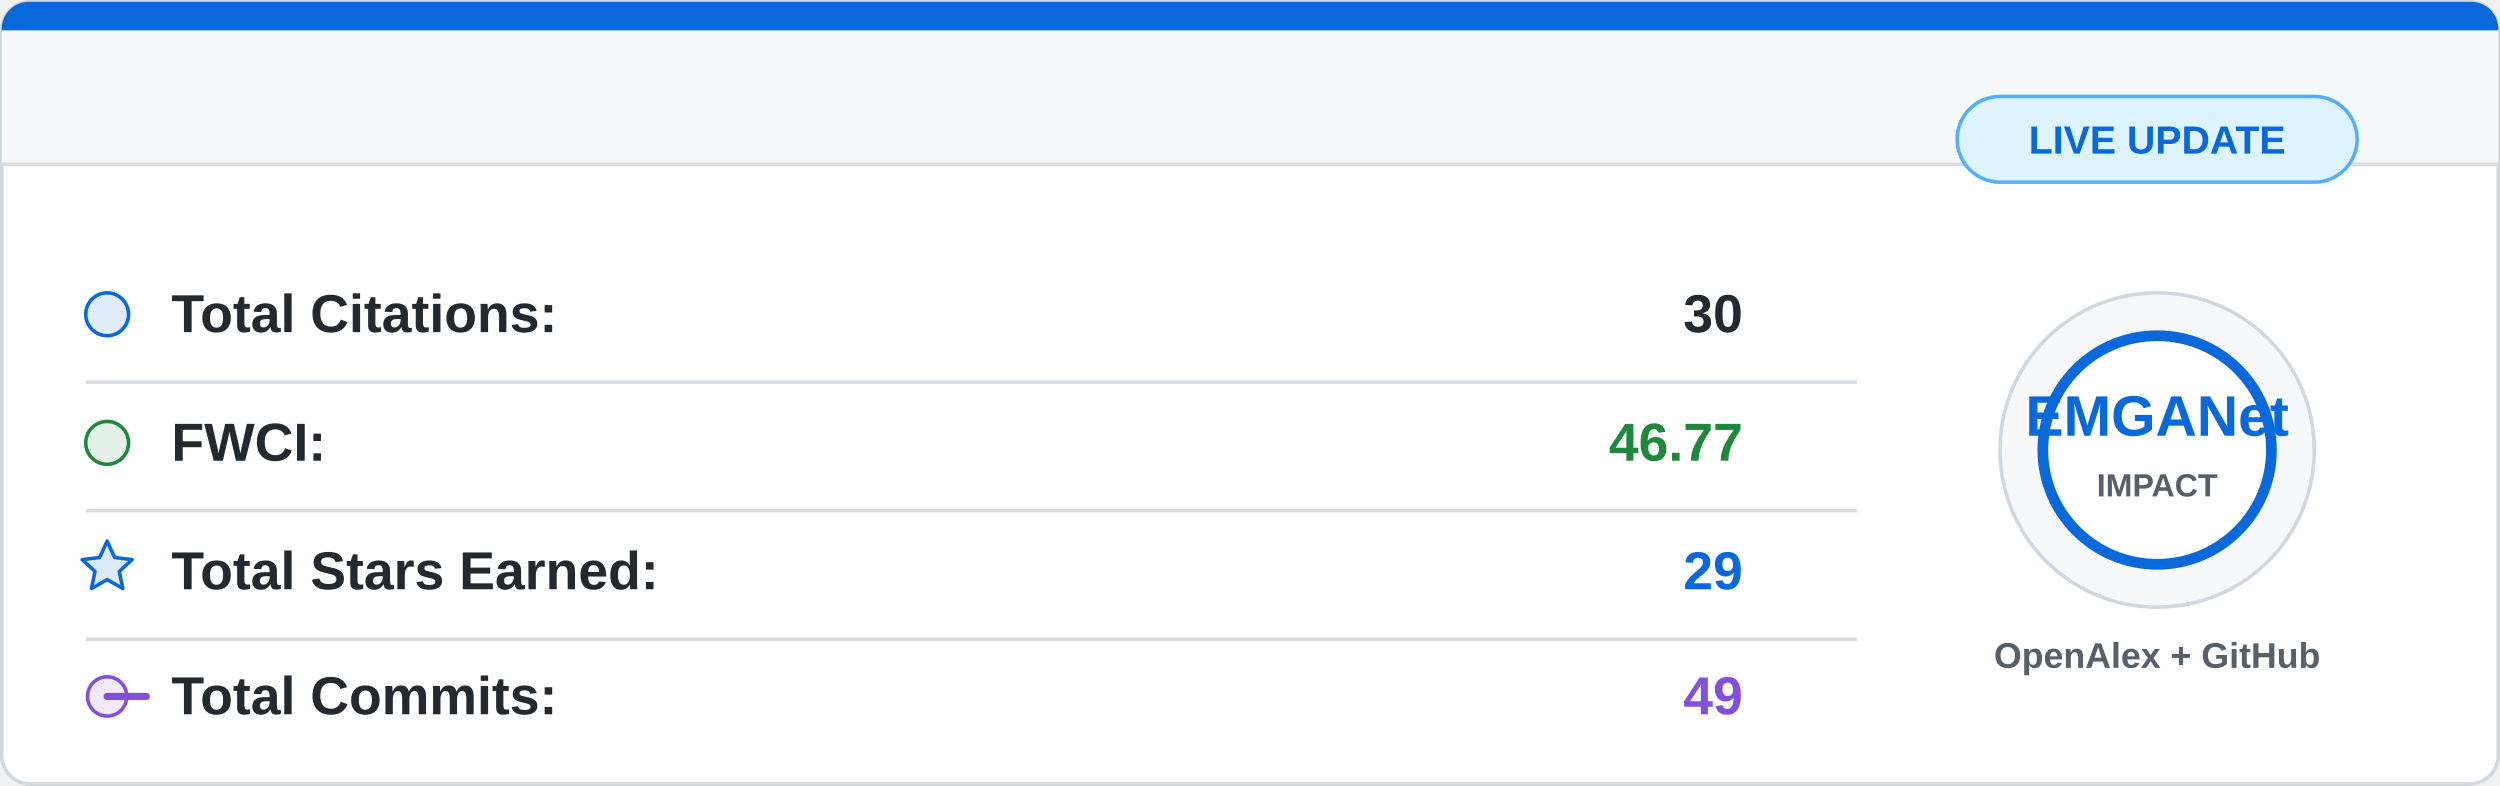
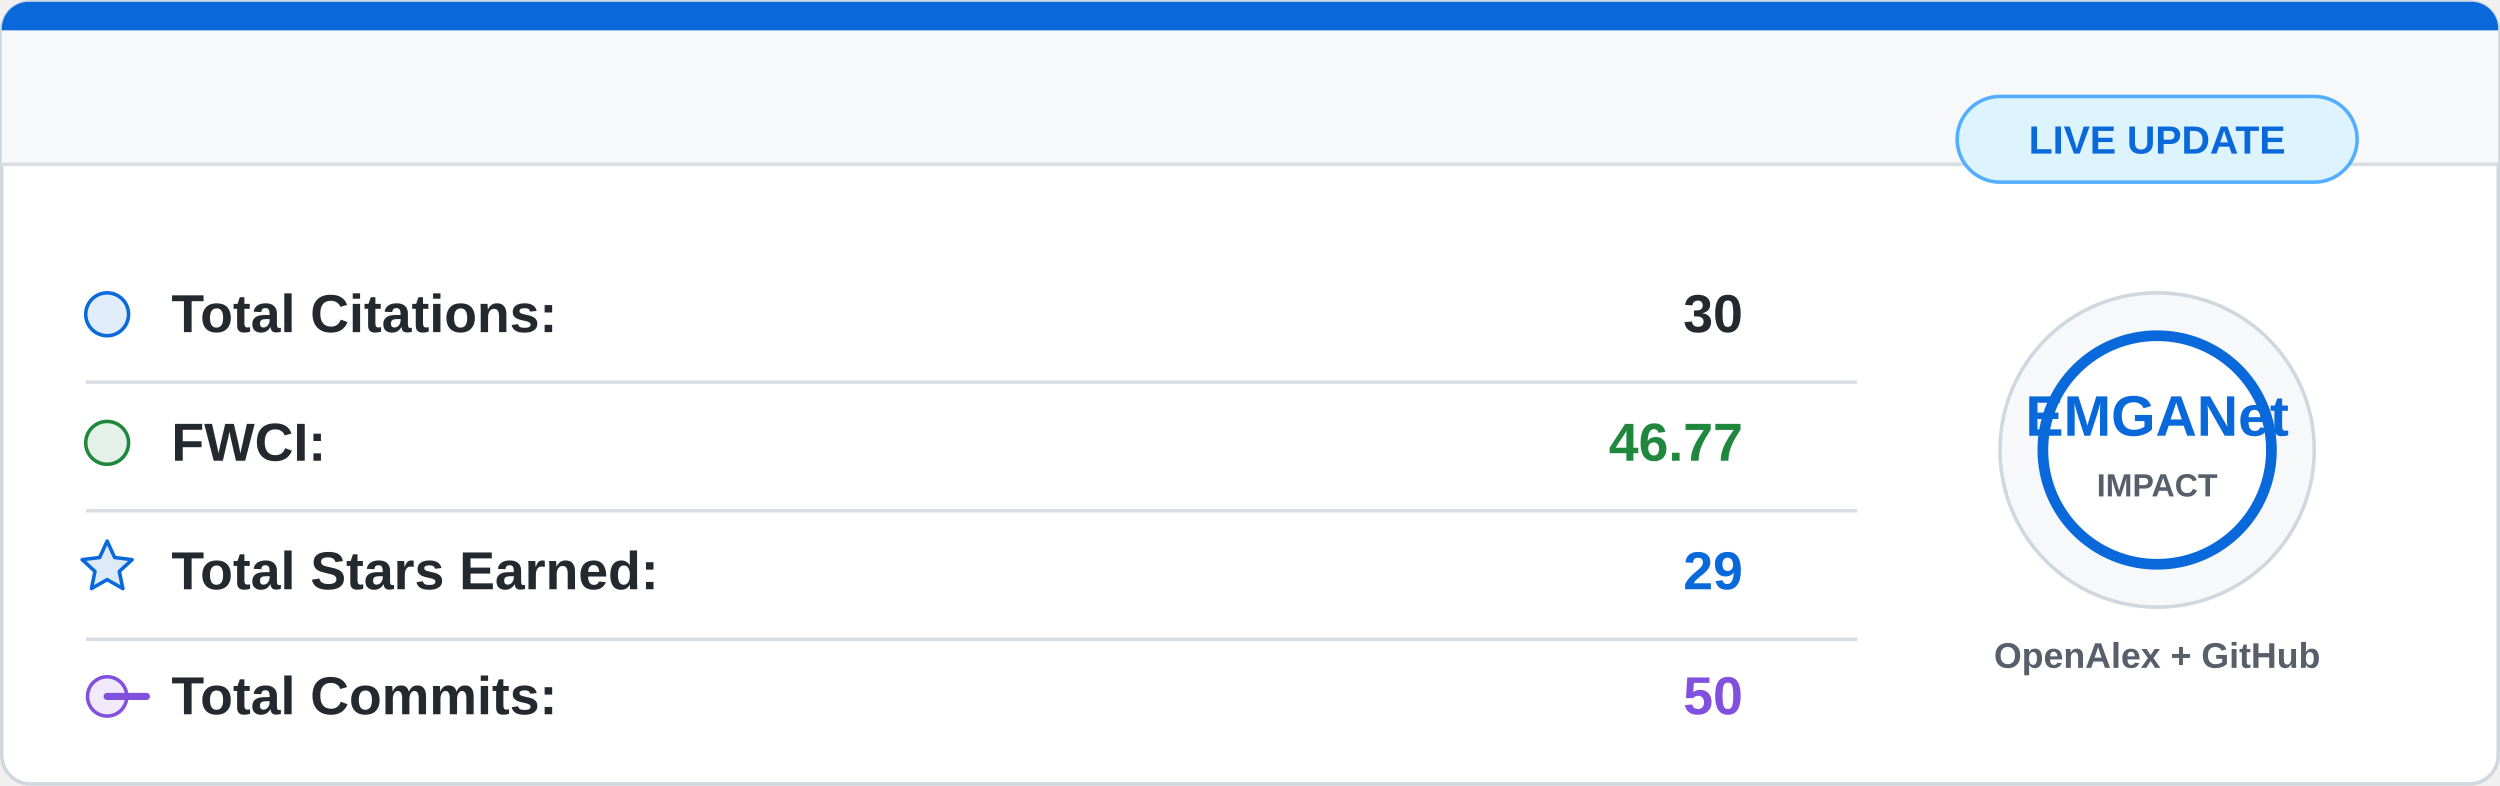
<svg xmlns="http://www.w3.org/2000/svg" width="700" height="220" viewBox="0 0 700 220">
  <rect x="0.5" y="0.5" width="699" height="219" rx="8" fill="#ffffff" stroke="#d0d7de" />
  <path d="M8 0.5 H692 A7.5 7.5 0 0 1 699.5 8 V46 H0.5 V8 A7.5 7.5 0 0 1 8 0.5 Z" fill="#f6f8fa" />
  <path d="M8 0.5 H692 A7.5 7.5 0 0 1 699.5 8 V8.5 H0.5 V8 A7.5 7.5 0 0 1 8 0.5 Z" fill="#0969da" />
  <line x1="0.5" y1="46" x2="699.5" y2="46" stroke="#d8dee4" />
  <g font-family="Segoe UI, Arial, sans-serif" font-size="15">
    <circle cx="30" cy="88" r="6" fill="#0969da" fill-opacity="0.12" stroke="#0969da" />
    <text x="48" y="93" fill="#24292f" font-weight="600">Total Citations:</text>
    <text x="488" y="93" fill="#24292f" font-weight="700" text-anchor="end">30</text>
    <line x1="24" y1="107" x2="520" y2="107" stroke="#d8dee4" />
    <circle cx="30" cy="124" r="6" fill="#1f883d" fill-opacity="0.12" stroke="#1f883d" />
    <text x="48" y="129" fill="#24292f" font-weight="600">FWCI:</text>
    <text x="488" y="129" fill="#1f883d" font-weight="700" text-anchor="end">46.77</text>
    <line x1="24" y1="143" x2="520" y2="143" stroke="#d8dee4" />
    <path d="M30 151.5 L32.1 156.1 L37 156.7 L33.4 160 L34.4 164.8 L30 162.3 L25.6 164.8 L26.6 160 L23 156.7 L27.9 156.1 Z" fill="#0969da" fill-opacity="0.14" stroke="#0969da" stroke-linejoin="round" />
    <text x="48" y="165" fill="#24292f" font-weight="600">Total Stars Earned:</text>
    <text x="488" y="165" fill="#0969da" font-weight="700" text-anchor="end">29</text>
    <line x1="24" y1="179" x2="520" y2="179" stroke="#d8dee4" />
    <circle cx="30" cy="195" r="5.5" fill="#8250df" fill-opacity="0.12" stroke="#8250df" />
    <path d="M41 195 H30" stroke="#8250df" stroke-width="2" stroke-linecap="round" />
    <text x="48" y="200" fill="#24292f" font-weight="600">Total Commits:</text>
-     <text x="488" y="200" fill="#8250df" font-weight="700" text-anchor="end">49</text>
+     <text x="488" y="200" fill="#8250df" font-weight="700" text-anchor="end">50</text>
  </g>
  <circle cx="604" cy="126" r="44" fill="#f6f8fa" stroke="#d0d7de" />
  <circle cx="604" cy="126" r="32" fill="#ffffff" stroke="#0969da" stroke-width="3" />
  <text x="604" y="122" fill="#0969da" font-family="Segoe UI, Arial, sans-serif" font-size="16" font-weight="800" text-anchor="middle">
    EMGANet
  </text>
  <text x="604" y="139" fill="#57606a" font-family="Segoe UI, Arial, sans-serif" font-size="9" font-weight="700" text-anchor="middle">
    IMPACT
  </text>
  <text x="604" y="187" fill="#57606a" font-family="Segoe UI, Arial, sans-serif" font-size="10" font-weight="600" text-anchor="middle">
    OpenAlex + GitHub
  </text>
  <rect x="548" y="27" width="112" height="24" rx="12" fill="#ddf4ff" stroke="#54aeff" />
  <text x="604" y="43" fill="#0969da" font-family="Segoe UI, Arial, sans-serif" font-size="11" font-weight="700" text-anchor="middle">
    LIVE UPDATE
  </text>
</svg>
